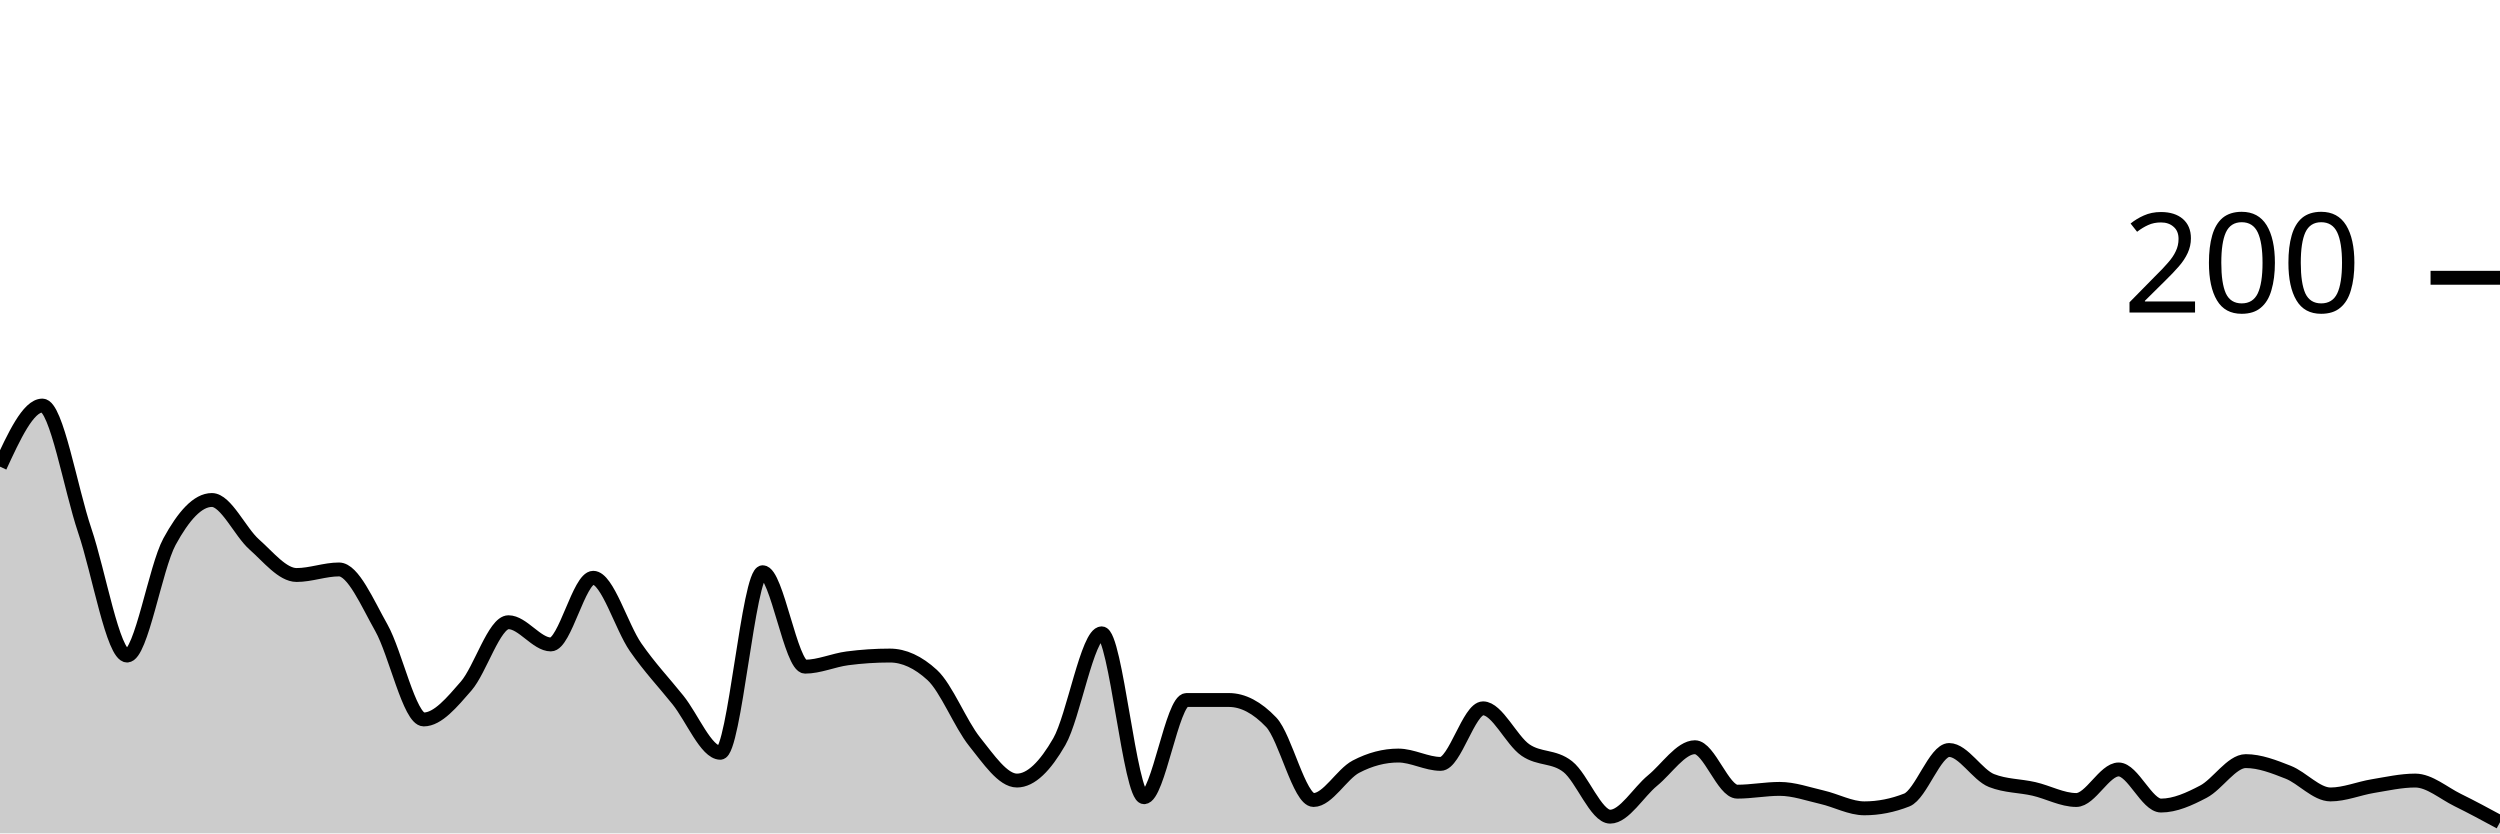
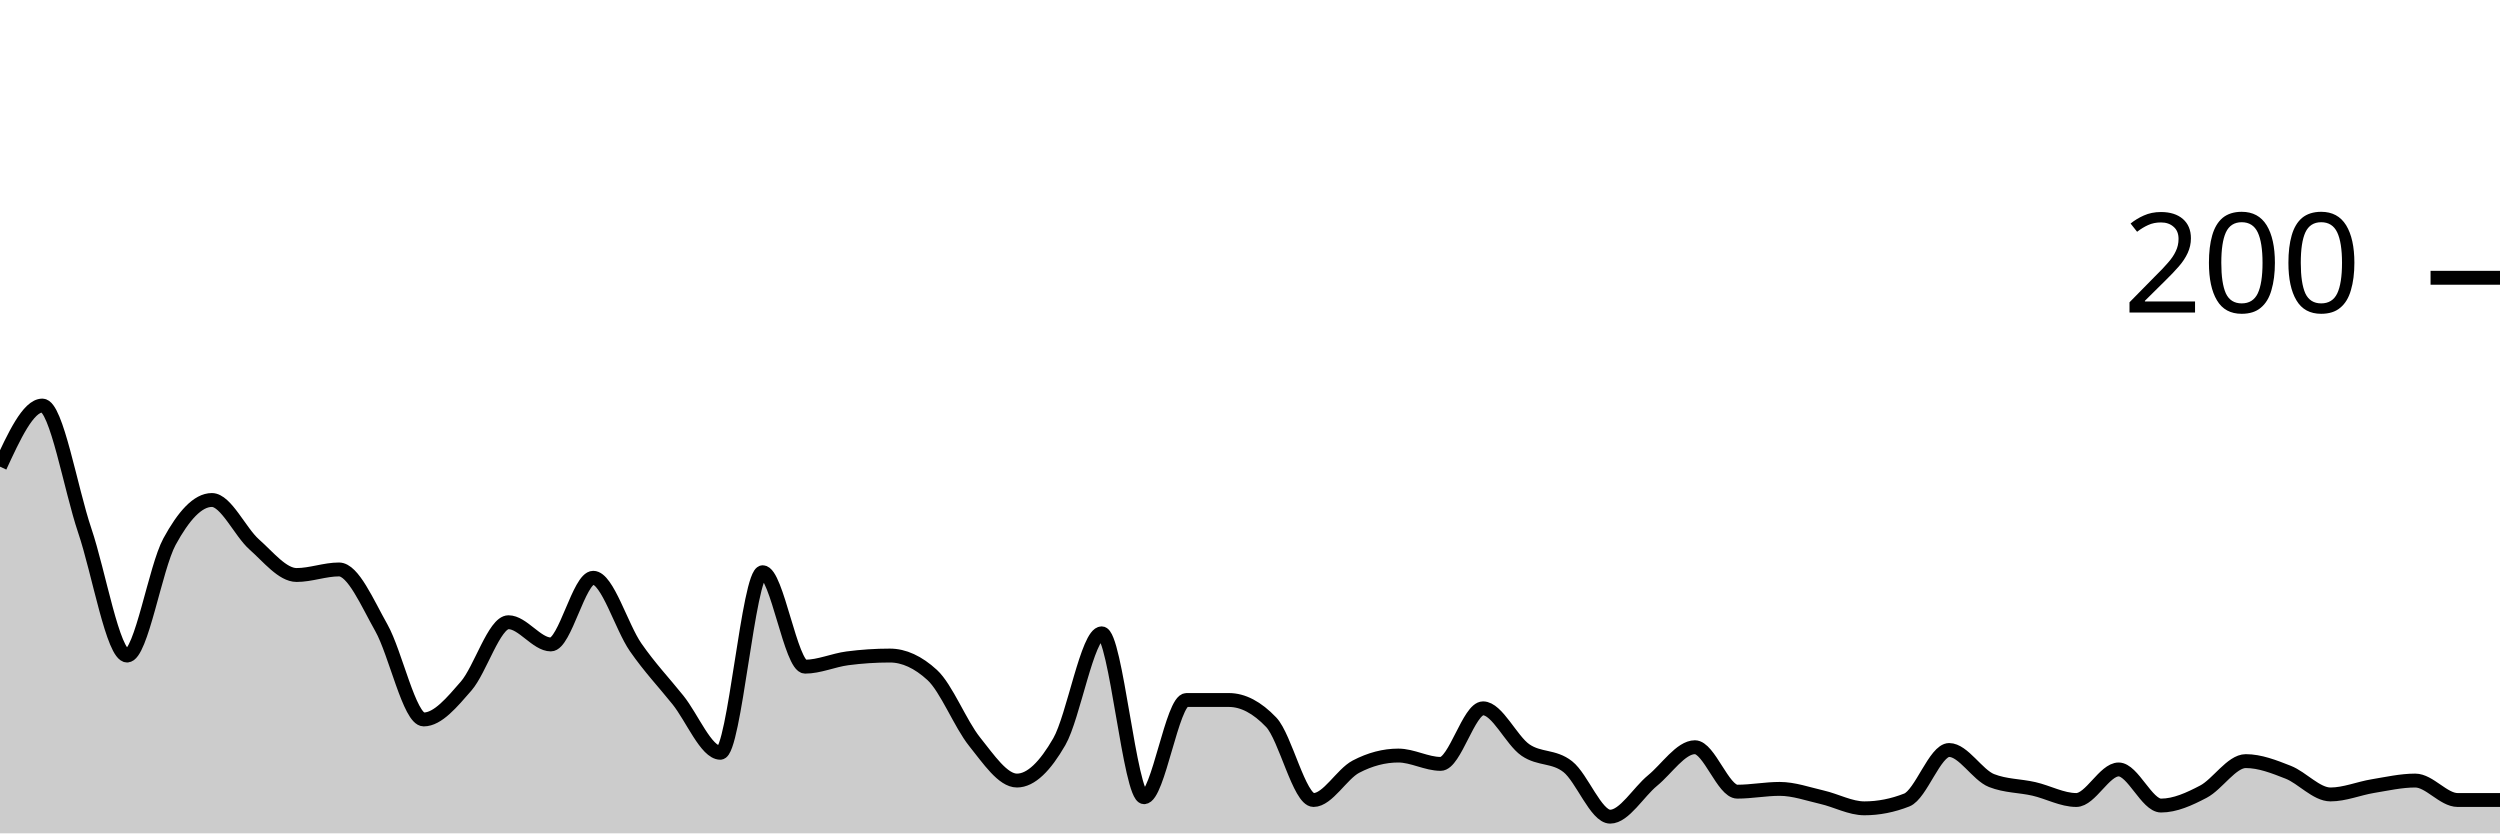
<svg xmlns="http://www.w3.org/2000/svg" viewBox="0 0 180 60">
  <g transform="translate(0,20)">
-     <path class="area" fill="rgba(0, 0, 0, 0.2)" d="M0,13.6C1.017,11.4,2.034,9.2,3.051,9.2C4.068,9.2,5.085,15.2,6.102,18.2C7.119,21.2,8.136,27.2,9.153,27.2C10.169,27.2,11.186,20.867,12.203,19C13.22,17.133,14.237,16,15.254,16C16.271,16,17.288,18.3,18.305,19.2C19.322,20.1,20.339,21.4,21.356,21.4C22.373,21.4,23.39,21,24.407,21C25.424,21,26.441,23.4,27.458,25.2C28.475,27,29.492,31.8,30.508,31.8C31.525,31.8,32.542,30.567,33.559,29.4C34.576,28.233,35.593,24.8,36.61,24.8C37.627,24.8,38.644,26.4,39.661,26.4C40.678,26.4,41.695,21.6,42.712,21.6C43.729,21.6,44.746,25.133,45.763,26.6C46.78,28.067,47.797,29.133,48.814,30.4C49.831,31.667,50.847,34.2,51.864,34.2C52.881,34.2,53.898,21.2,54.915,21.2C55.932,21.2,56.949,28,57.966,28C58.983,28,60,27.533,61.017,27.4C62.034,27.267,63.051,27.2,64.068,27.2C65.085,27.2,66.102,27.667,67.119,28.6C68.136,29.533,69.153,32.133,70.169,33.4C71.186,34.667,72.203,36.2,73.22,36.2C74.237,36.2,75.254,35.167,76.271,33.4C77.288,31.633,78.305,25.6,79.322,25.6C80.339,25.6,81.356,37.4,82.373,37.4C83.39,37.4,84.407,30.4,85.424,30.4C86.441,30.4,87.458,30.4,88.475,30.4C89.492,30.4,90.508,30.933,91.525,32C92.542,33.067,93.559,37.6,94.576,37.6C95.593,37.6,96.61,35.733,97.627,35.2C98.644,34.667,99.661,34.4,100.678,34.4C101.695,34.4,102.712,35,103.729,35C104.746,35,105.763,31,106.78,31C107.797,31,108.814,33.3,109.831,34C110.847,34.7,111.864,34.4,112.881,35.2C113.898,36,114.915,38.8,115.932,38.8C116.949,38.8,117.966,37.033,118.983,36.2C120,35.367,121.017,33.8,122.034,33.8C123.051,33.8,124.068,37,125.085,37C126.102,37,127.119,36.8,128.136,36.8C129.153,36.8,130.169,37.167,131.186,37.4C132.203,37.633,133.22,38.2,134.237,38.2C135.254,38.2,136.271,38,137.288,37.6C138.305,37.2,139.322,34,140.339,34C141.356,34,142.373,35.8,143.39,36.2C144.407,36.6,145.424,36.567,146.441,36.8C147.458,37.033,148.475,37.6,149.492,37.6C150.508,37.6,151.525,35.4,152.542,35.4C153.559,35.4,154.576,38,155.593,38C156.61,38,157.627,37.533,158.644,37C159.661,36.467,160.678,34.8,161.695,34.8C162.712,34.8,163.729,35.2,164.746,35.6C165.763,36,166.78,37.2,167.797,37.2C168.814,37.2,169.831,36.767,170.847,36.6C171.864,36.433,172.881,36.2,173.898,36.2C174.915,36.2,175.932,37.1,176.949,37.6C177.966,38.1,178.983,38.65,180,39.2L180,40C178.983,40,177.966,40,176.949,40C175.932,40,174.915,40,173.898,40C172.881,40,171.864,40,170.847,40C169.831,40,168.814,40,167.797,40C166.78,40,165.763,40,164.746,40C163.729,40,162.712,40,161.695,40C160.678,40,159.661,40,158.644,40C157.627,40,156.61,40,155.593,40C154.576,40,153.559,40,152.542,40C151.525,40,150.508,40,149.492,40C148.475,40,147.458,40,146.441,40C145.424,40,144.407,40,143.39,40C142.373,40,141.356,40,140.339,40C139.322,40,138.305,40,137.288,40C136.271,40,135.254,40,134.237,40C133.22,40,132.203,40,131.186,40C130.169,40,129.153,40,128.136,40C127.119,40,126.102,40,125.085,40C124.068,40,123.051,40,122.034,40C121.017,40,120,40,118.983,40C117.966,40,116.949,40,115.932,40C114.915,40,113.898,40,112.881,40C111.864,40,110.847,40,109.831,40C108.814,40,107.797,40,106.78,40C105.763,40,104.746,40,103.729,40C102.712,40,101.695,40,100.678,40C99.661,40,98.644,40,97.627,40C96.61,40,95.593,40,94.576,40C93.559,40,92.542,40,91.525,40C90.508,40,89.492,40,88.475,40C87.458,40,86.441,40,85.424,40C84.407,40,83.39,40,82.373,40C81.356,40,80.339,40,79.322,40C78.305,40,77.288,40,76.271,40C75.254,40,74.237,40,73.22,40C72.203,40,71.186,40,70.169,40C69.153,40,68.136,40,67.119,40C66.102,40,65.085,40,64.068,40C63.051,40,62.034,40,61.017,40C60,40,58.983,40,57.966,40C56.949,40,55.932,40,54.915,40C53.898,40,52.881,40,51.864,40C50.847,40,49.831,40,48.814,40C47.797,40,46.78,40,45.763,40C44.746,40,43.729,40,42.712,40C41.695,40,40.678,40,39.661,40C38.644,40,37.627,40,36.61,40C35.593,40,34.576,40,33.559,40C32.542,40,31.525,40,30.508,40C29.492,40,28.475,40,27.458,40C26.441,40,25.424,40,24.407,40C23.39,40,22.373,40,21.356,40C20.339,40,19.322,40,18.305,40C17.288,40,16.271,40,15.254,40C14.237,40,13.22,40,12.203,40C11.186,40,10.169,40,9.153,40C8.136,40,7.119,40,6.102,40C5.085,40,4.068,40,3.051,40C2.034,40,1.017,40,0,40Z" />
-     <path class="line" stroke="black" fill="none" d="M0,13.6C1.017,11.4,2.034,9.2,3.051,9.2C4.068,9.2,5.085,15.2,6.102,18.2C7.119,21.2,8.136,27.2,9.153,27.2C10.169,27.2,11.186,20.867,12.203,19C13.22,17.133,14.237,16,15.254,16C16.271,16,17.288,18.3,18.305,19.2C19.322,20.1,20.339,21.4,21.356,21.4C22.373,21.4,23.39,21,24.407,21C25.424,21,26.441,23.4,27.458,25.2C28.475,27,29.492,31.8,30.508,31.8C31.525,31.8,32.542,30.567,33.559,29.4C34.576,28.233,35.593,24.8,36.61,24.8C37.627,24.8,38.644,26.4,39.661,26.4C40.678,26.4,41.695,21.6,42.712,21.6C43.729,21.6,44.746,25.133,45.763,26.6C46.78,28.067,47.797,29.133,48.814,30.4C49.831,31.667,50.847,34.2,51.864,34.2C52.881,34.2,53.898,21.2,54.915,21.2C55.932,21.2,56.949,28,57.966,28C58.983,28,60,27.533,61.017,27.4C62.034,27.267,63.051,27.2,64.068,27.2C65.085,27.2,66.102,27.667,67.119,28.6C68.136,29.533,69.153,32.133,70.169,33.4C71.186,34.667,72.203,36.2,73.22,36.2C74.237,36.2,75.254,35.167,76.271,33.4C77.288,31.633,78.305,25.6,79.322,25.6C80.339,25.6,81.356,37.4,82.373,37.4C83.39,37.4,84.407,30.4,85.424,30.4C86.441,30.4,87.458,30.4,88.475,30.4C89.492,30.4,90.508,30.933,91.525,32C92.542,33.067,93.559,37.6,94.576,37.6C95.593,37.6,96.61,35.733,97.627,35.2C98.644,34.667,99.661,34.4,100.678,34.4C101.695,34.4,102.712,35,103.729,35C104.746,35,105.763,31,106.78,31C107.797,31,108.814,33.3,109.831,34C110.847,34.7,111.864,34.4,112.881,35.2C113.898,36,114.915,38.8,115.932,38.8C116.949,38.8,117.966,37.033,118.983,36.2C120,35.367,121.017,33.8,122.034,33.8C123.051,33.8,124.068,37,125.085,37C126.102,37,127.119,36.8,128.136,36.8C129.153,36.8,130.169,37.167,131.186,37.4C132.203,37.633,133.22,38.2,134.237,38.2C135.254,38.2,136.271,38,137.288,37.6C138.305,37.2,139.322,34,140.339,34C141.356,34,142.373,35.8,143.39,36.2C144.407,36.6,145.424,36.567,146.441,36.8C147.458,37.033,148.475,37.6,149.492,37.6C150.508,37.6,151.525,35.4,152.542,35.4C153.559,35.4,154.576,38,155.593,38C156.61,38,157.627,37.533,158.644,37C159.661,36.467,160.678,34.8,161.695,34.8C162.712,34.8,163.729,35.2,164.746,35.6C165.763,36,166.78,37.2,167.797,37.2C168.814,37.2,169.831,36.767,170.847,36.6C171.864,36.433,172.881,36.2,173.898,36.2C174.915,36.2,175.932,37.1,176.949,37.6C177.966,38.1,178.983,38.65,180,39.2" />
+     <path class="area" fill="rgba(0, 0, 0, 0.2)" d="M0,13.6C1.017,11.4,2.034,9.2,3.051,9.2C4.068,9.2,5.085,15.2,6.102,18.2C7.119,21.2,8.136,27.2,9.153,27.2C10.169,27.2,11.186,20.867,12.203,19C13.22,17.133,14.237,16,15.254,16C16.271,16,17.288,18.3,18.305,19.2C19.322,20.1,20.339,21.4,21.356,21.4C22.373,21.4,23.39,21,24.407,21C25.424,21,26.441,23.4,27.458,25.2C28.475,27,29.492,31.8,30.508,31.8C31.525,31.8,32.542,30.567,33.559,29.4C34.576,28.233,35.593,24.8,36.61,24.8C37.627,24.8,38.644,26.4,39.661,26.4C40.678,26.4,41.695,21.6,42.712,21.6C43.729,21.6,44.746,25.133,45.763,26.6C46.78,28.067,47.797,29.133,48.814,30.4C49.831,31.667,50.847,34.2,51.864,34.2C52.881,34.2,53.898,21.2,54.915,21.2C55.932,21.2,56.949,28,57.966,28C58.983,28,60,27.533,61.017,27.4C62.034,27.267,63.051,27.2,64.068,27.2C65.085,27.2,66.102,27.667,67.119,28.6C68.136,29.533,69.153,32.133,70.169,33.4C71.186,34.667,72.203,36.2,73.22,36.2C74.237,36.2,75.254,35.167,76.271,33.4C77.288,31.633,78.305,25.6,79.322,25.6C80.339,25.6,81.356,37.4,82.373,37.4C83.39,37.4,84.407,30.4,85.424,30.4C86.441,30.4,87.458,30.4,88.475,30.4C89.492,30.4,90.508,30.933,91.525,32C92.542,33.067,93.559,37.6,94.576,37.6C95.593,37.6,96.61,35.733,97.627,35.2C98.644,34.667,99.661,34.4,100.678,34.4C101.695,34.4,102.712,35,103.729,35C104.746,35,105.763,31,106.78,31C107.797,31,108.814,33.3,109.831,34C110.847,34.7,111.864,34.4,112.881,35.2C113.898,36,114.915,38.8,115.932,38.8C116.949,38.8,117.966,37.033,118.983,36.2C120,35.367,121.017,33.8,122.034,33.8C123.051,33.8,124.068,37,125.085,37C126.102,37,127.119,36.8,128.136,36.8C129.153,36.8,130.169,37.167,131.186,37.4C132.203,37.633,133.22,38.2,134.237,38.2C135.254,38.2,136.271,38,137.288,37.6C138.305,37.2,139.322,34,140.339,34C141.356,34,142.373,35.8,143.39,36.2C144.407,36.6,145.424,36.567,146.441,36.8C147.458,37.033,148.475,37.6,149.492,37.6C150.508,37.6,151.525,35.4,152.542,35.4C153.559,35.4,154.576,38,155.593,38C156.61,38,157.627,37.533,158.644,37C159.661,36.467,160.678,34.8,161.695,34.8C162.712,34.8,163.729,35.2,164.746,35.6C165.763,36,166.78,37.2,167.797,37.2C168.814,37.2,169.831,36.767,170.847,36.6C171.864,36.433,172.881,36.2,173.898,36.2C174.915,36.2,175.932,37.6,176.949,37.6C177.966,37.6,178.983,37.6,180,37.6L180,40C178.983,40,177.966,40,176.949,40C175.932,40,174.915,40,173.898,40C172.881,40,171.864,40,170.847,40C169.831,40,168.814,40,167.797,40C166.78,40,165.763,40,164.746,40C163.729,40,162.712,40,161.695,40C160.678,40,159.661,40,158.644,40C157.627,40,156.61,40,155.593,40C154.576,40,153.559,40,152.542,40C151.525,40,150.508,40,149.492,40C148.475,40,147.458,40,146.441,40C145.424,40,144.407,40,143.39,40C142.373,40,141.356,40,140.339,40C139.322,40,138.305,40,137.288,40C136.271,40,135.254,40,134.237,40C133.22,40,132.203,40,131.186,40C130.169,40,129.153,40,128.136,40C127.119,40,126.102,40,125.085,40C124.068,40,123.051,40,122.034,40C121.017,40,120,40,118.983,40C117.966,40,116.949,40,115.932,40C114.915,40,113.898,40,112.881,40C111.864,40,110.847,40,109.831,40C108.814,40,107.797,40,106.78,40C105.763,40,104.746,40,103.729,40C102.712,40,101.695,40,100.678,40C99.661,40,98.644,40,97.627,40C96.61,40,95.593,40,94.576,40C93.559,40,92.542,40,91.525,40C90.508,40,89.492,40,88.475,40C87.458,40,86.441,40,85.424,40C84.407,40,83.39,40,82.373,40C81.356,40,80.339,40,79.322,40C78.305,40,77.288,40,76.271,40C75.254,40,74.237,40,73.22,40C72.203,40,71.186,40,70.169,40C69.153,40,68.136,40,67.119,40C66.102,40,65.085,40,64.068,40C63.051,40,62.034,40,61.017,40C60,40,58.983,40,57.966,40C56.949,40,55.932,40,54.915,40C53.898,40,52.881,40,51.864,40C50.847,40,49.831,40,48.814,40C47.797,40,46.78,40,45.763,40C44.746,40,43.729,40,42.712,40C41.695,40,40.678,40,39.661,40C38.644,40,37.627,40,36.61,40C35.593,40,34.576,40,33.559,40C32.542,40,31.525,40,30.508,40C29.492,40,28.475,40,27.458,40C26.441,40,25.424,40,24.407,40C23.39,40,22.373,40,21.356,40C20.339,40,19.322,40,18.305,40C17.288,40,16.271,40,15.254,40C14.237,40,13.22,40,12.203,40C11.186,40,10.169,40,9.153,40C8.136,40,7.119,40,6.102,40C5.085,40,4.068,40,3.051,40C2.034,40,1.017,40,0,40Z" />
+     <path class="line" stroke="black" fill="none" d="M0,13.6C1.017,11.4,2.034,9.2,3.051,9.2C4.068,9.2,5.085,15.2,6.102,18.2C7.119,21.2,8.136,27.2,9.153,27.2C10.169,27.2,11.186,20.867,12.203,19C13.22,17.133,14.237,16,15.254,16C16.271,16,17.288,18.3,18.305,19.2C19.322,20.1,20.339,21.4,21.356,21.4C22.373,21.4,23.39,21,24.407,21C25.424,21,26.441,23.4,27.458,25.2C28.475,27,29.492,31.8,30.508,31.8C31.525,31.8,32.542,30.567,33.559,29.4C34.576,28.233,35.593,24.8,36.61,24.8C37.627,24.8,38.644,26.4,39.661,26.4C40.678,26.4,41.695,21.6,42.712,21.6C43.729,21.6,44.746,25.133,45.763,26.6C46.78,28.067,47.797,29.133,48.814,30.4C49.831,31.667,50.847,34.2,51.864,34.2C52.881,34.2,53.898,21.2,54.915,21.2C55.932,21.2,56.949,28,57.966,28C58.983,28,60,27.533,61.017,27.4C62.034,27.267,63.051,27.2,64.068,27.2C65.085,27.2,66.102,27.667,67.119,28.6C68.136,29.533,69.153,32.133,70.169,33.4C71.186,34.667,72.203,36.2,73.22,36.2C74.237,36.2,75.254,35.167,76.271,33.4C77.288,31.633,78.305,25.6,79.322,25.6C80.339,25.6,81.356,37.4,82.373,37.4C83.39,37.4,84.407,30.4,85.424,30.4C86.441,30.4,87.458,30.4,88.475,30.4C89.492,30.4,90.508,30.933,91.525,32C92.542,33.067,93.559,37.6,94.576,37.6C95.593,37.6,96.61,35.733,97.627,35.2C98.644,34.667,99.661,34.4,100.678,34.4C101.695,34.4,102.712,35,103.729,35C104.746,35,105.763,31,106.78,31C107.797,31,108.814,33.3,109.831,34C110.847,34.7,111.864,34.4,112.881,35.2C113.898,36,114.915,38.8,115.932,38.8C116.949,38.8,117.966,37.033,118.983,36.2C120,35.367,121.017,33.8,122.034,33.8C123.051,33.8,124.068,37,125.085,37C126.102,37,127.119,36.8,128.136,36.8C129.153,36.8,130.169,37.167,131.186,37.4C132.203,37.633,133.22,38.2,134.237,38.2C135.254,38.2,136.271,38,137.288,37.6C138.305,37.2,139.322,34,140.339,34C141.356,34,142.373,35.8,143.39,36.2C144.407,36.6,145.424,36.567,146.441,36.8C147.458,37.033,148.475,37.6,149.492,37.6C150.508,37.6,151.525,35.4,152.542,35.4C153.559,35.4,154.576,38,155.593,38C156.61,38,157.627,37.533,158.644,37C159.661,36.467,160.678,34.8,161.695,34.8C162.712,34.8,163.729,35.2,164.746,35.6C165.763,36,166.78,37.2,167.797,37.2C168.814,37.2,169.831,36.767,170.847,36.6C171.864,36.433,172.881,36.2,173.898,36.2C174.915,36.2,175.932,37.6,176.949,37.6C177.966,37.6,178.983,37.6,180,37.6" />
    <path class="axis-ceiling" stroke-width="1" stroke="black" fill="none" d="M175,0L180,0" />
    <text class="axis-ceiling-label" font-family="sans-serif" text-anchor="end" font-size="10px" x="170" y="2.5">200</text>
  </g>
</svg>
